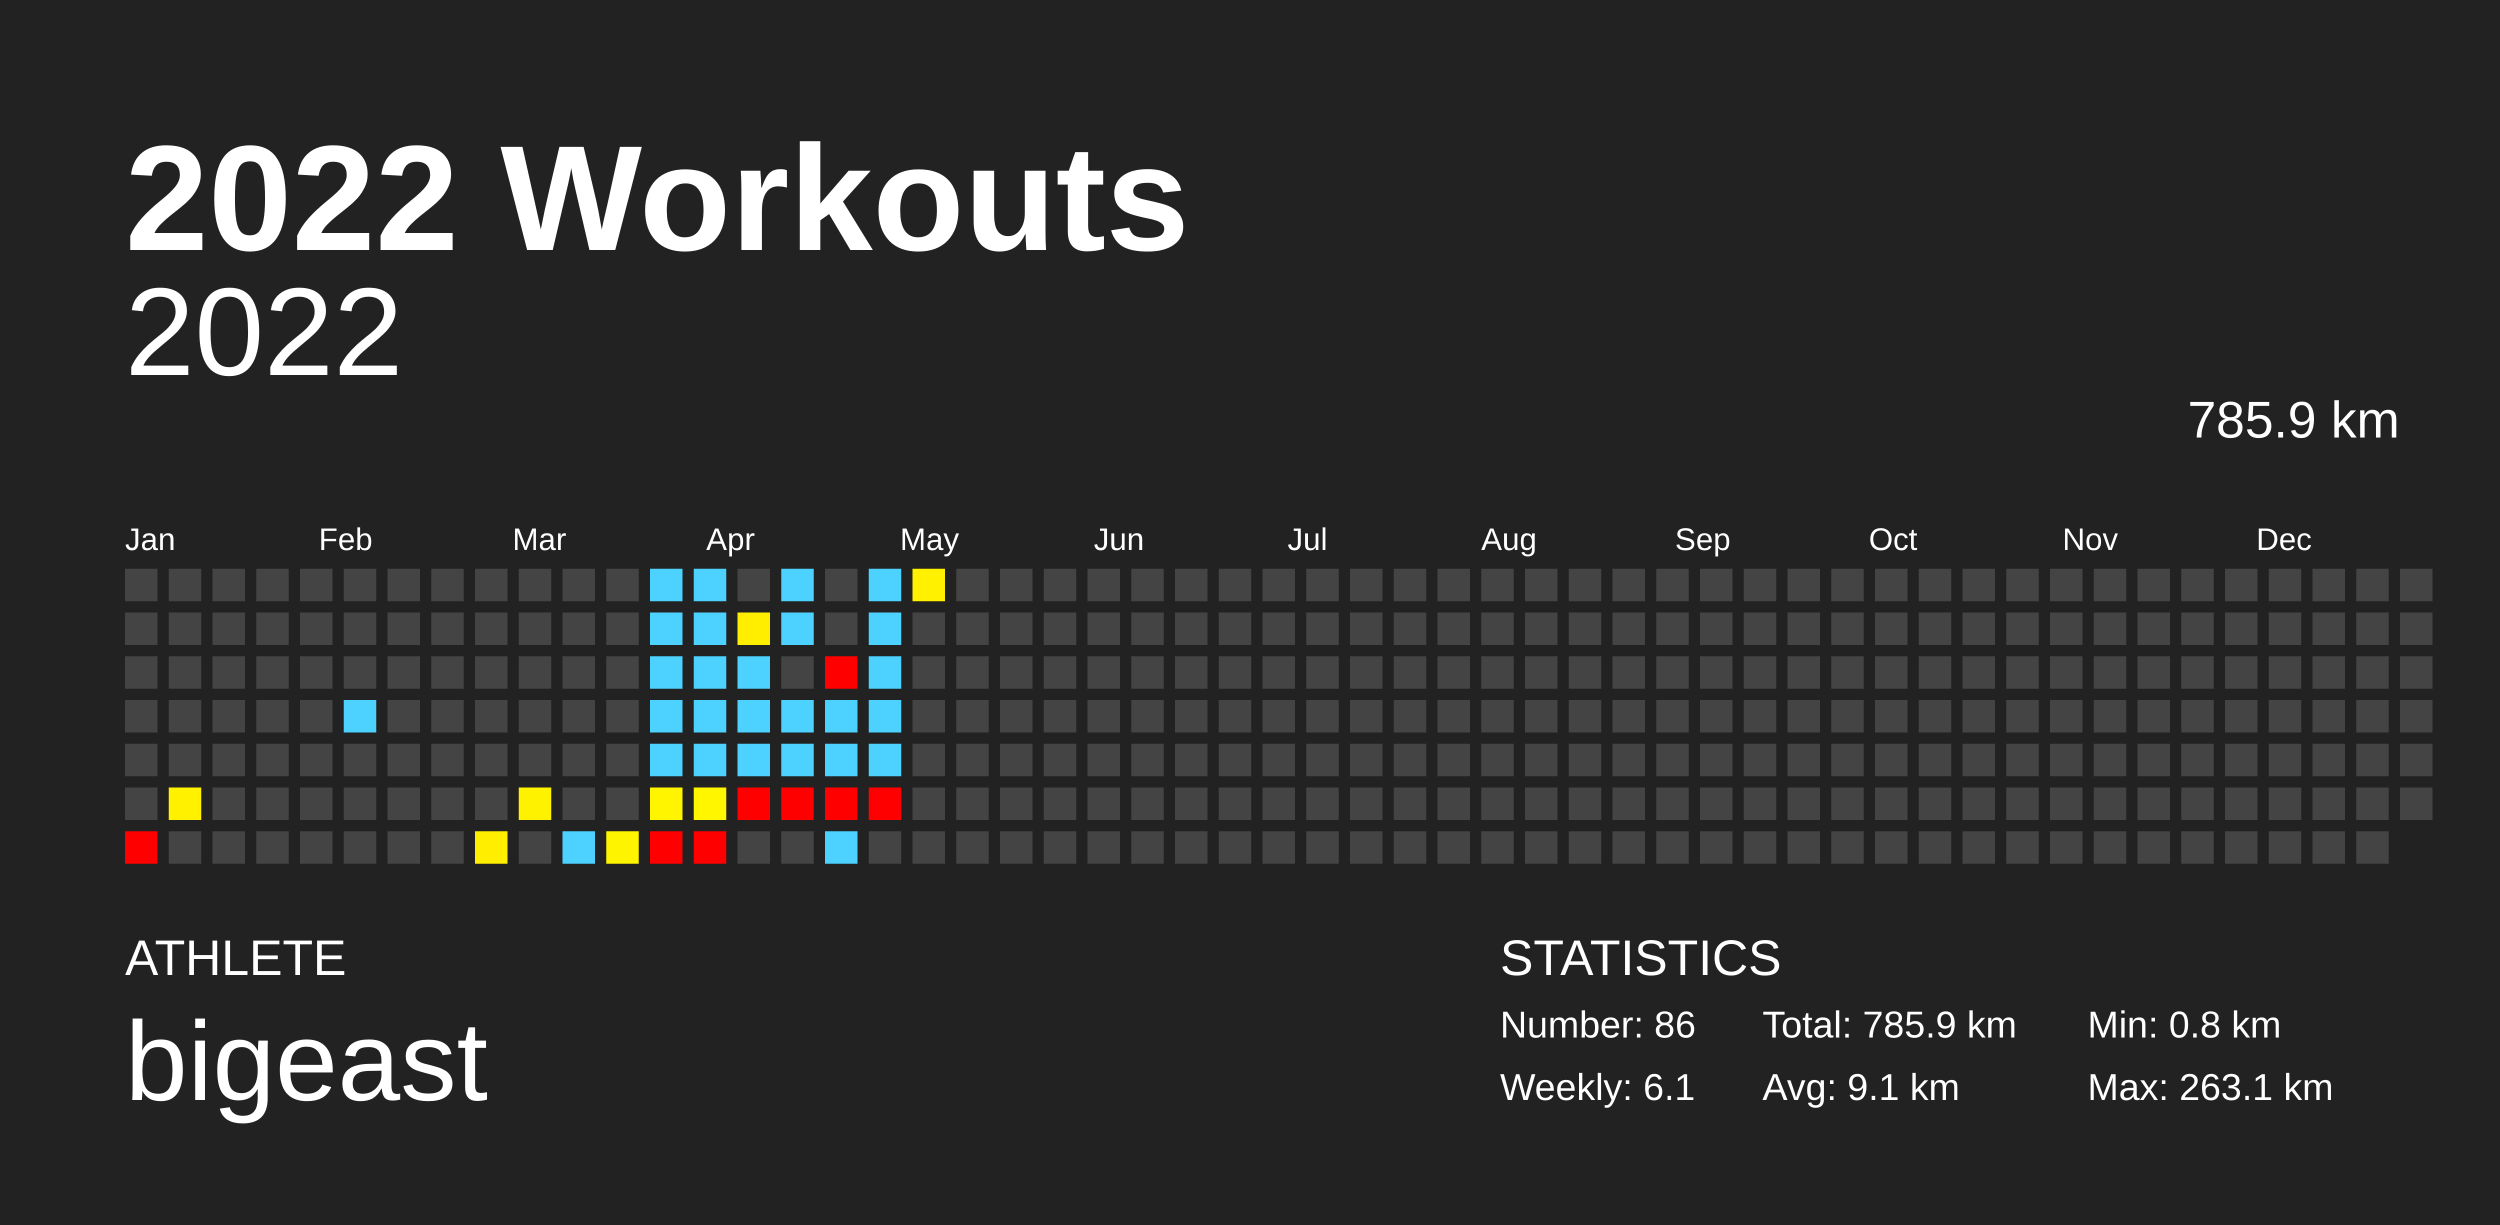
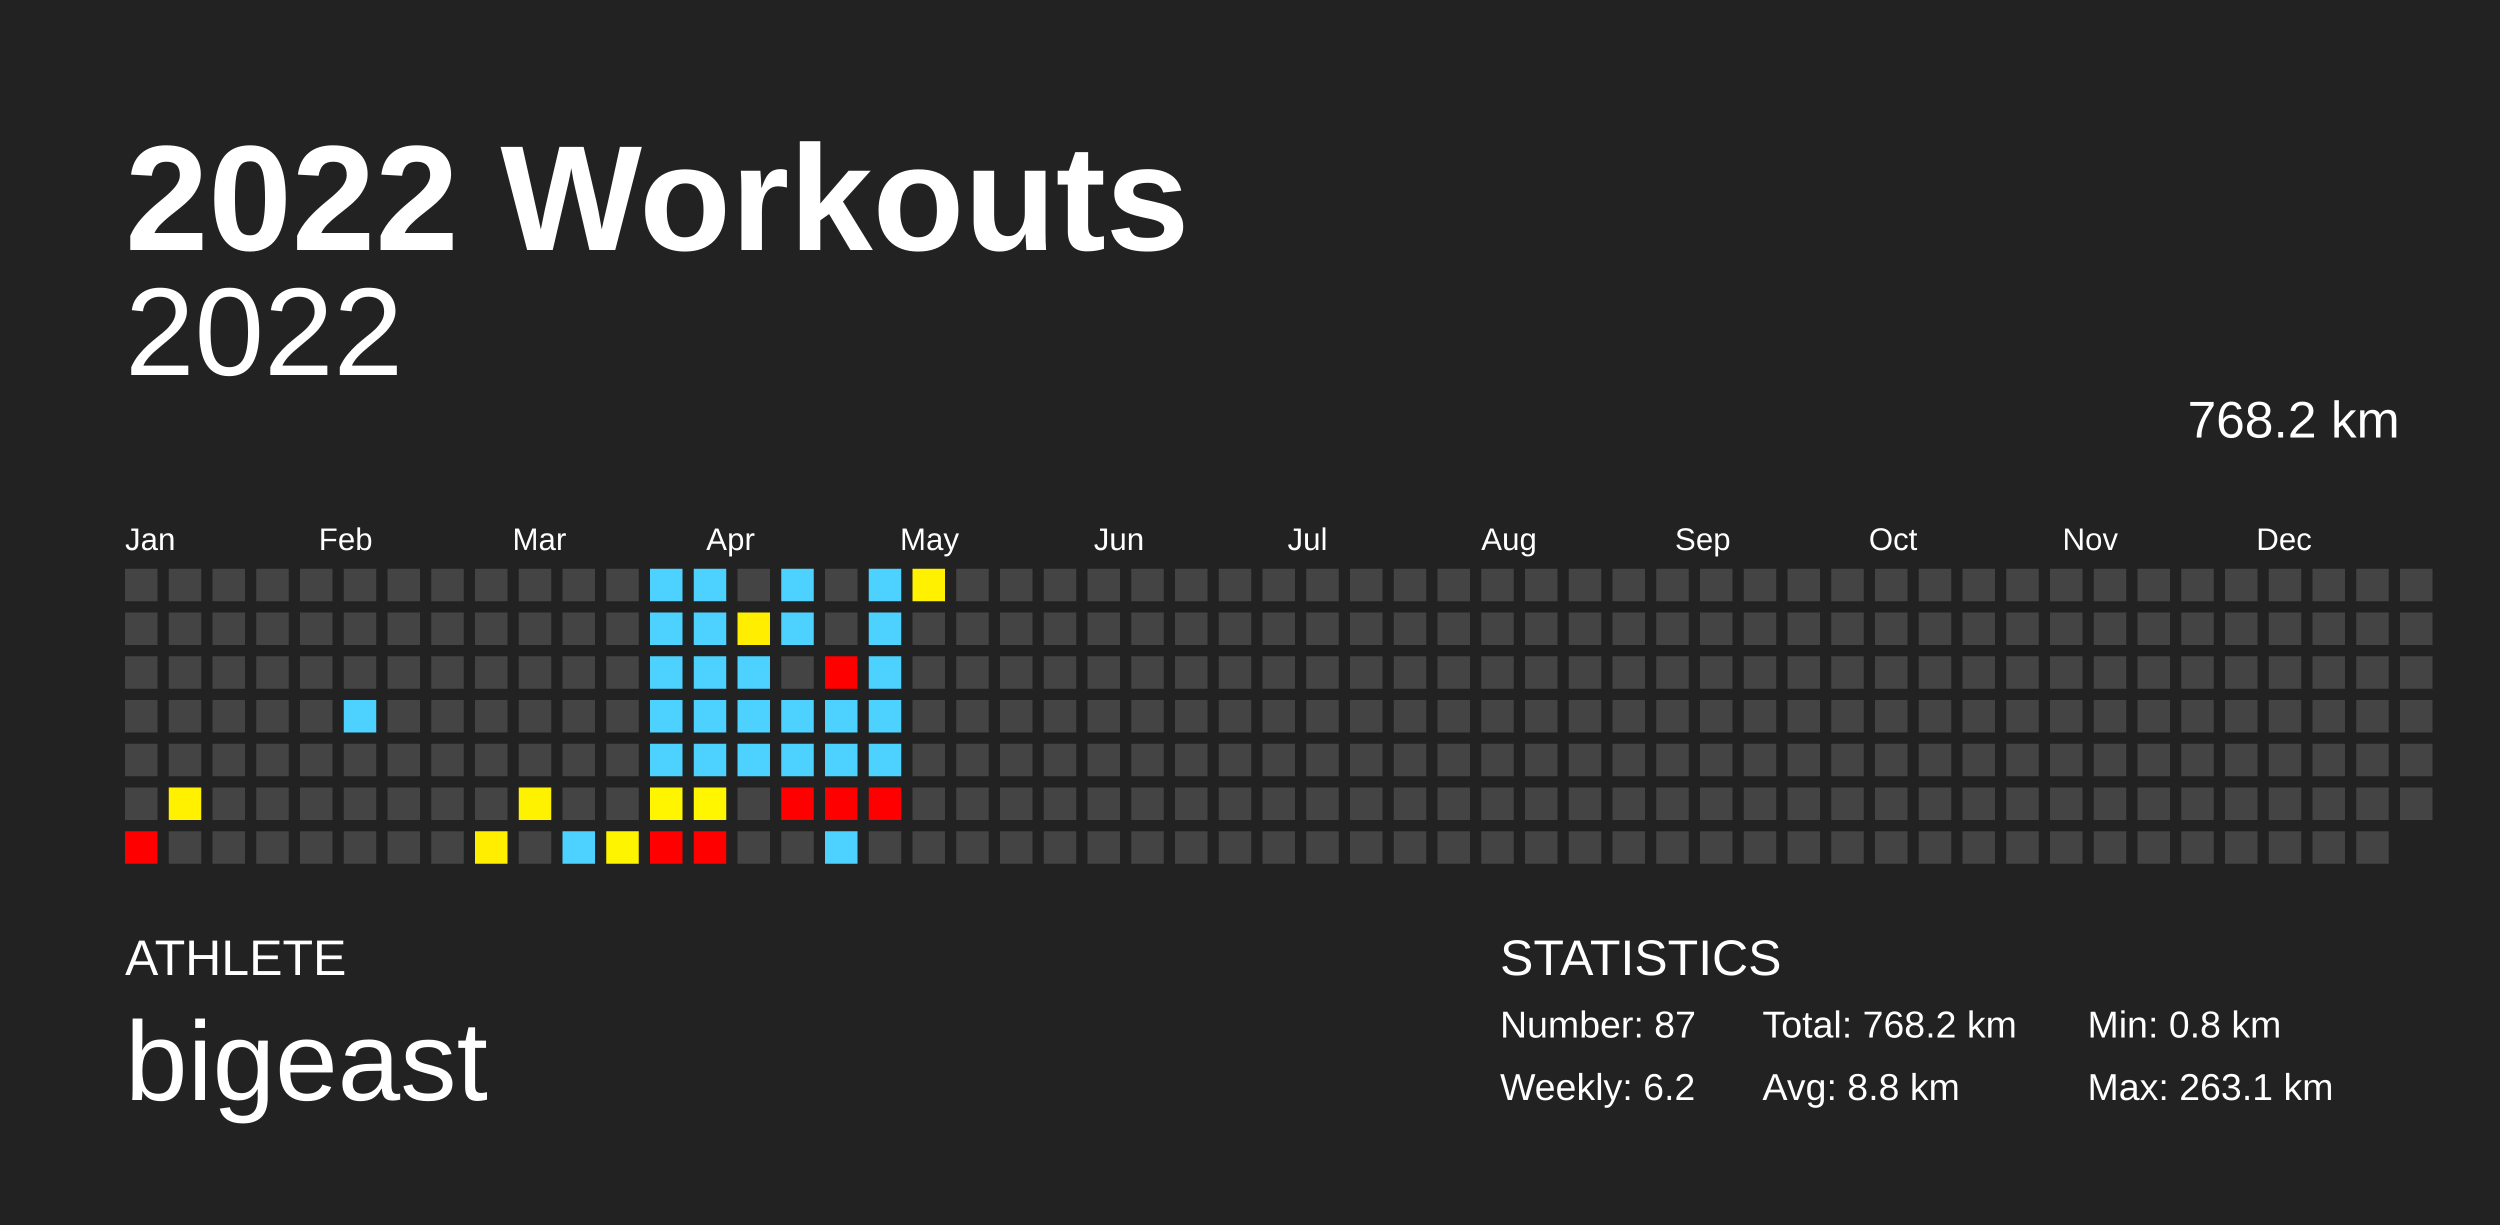
<svg xmlns="http://www.w3.org/2000/svg" baseProfile="full" height="98mm" version="1.1" viewBox="0,0,200,98" width="200mm">
  <defs />
  <rect fill="#222222" height="98" width="200" x="0" y="0" />
  <text fill="#FFFFFF" style="font-size:12px; font-family:Arial; font-weight:bold;" x="10" y="20">2022 Workouts</text>
  <text fill="#FFFFFF" style="font-size:4px; font-family:Arial" x="10" y="78">ATHLETE</text>
  <text fill="#FFFFFF" style="font-size:9px; font-family:Arial" x="10" y="88">bigeast</text>
  <text fill="#FFFFFF" style="font-size:4px; font-family:Arial" x="120" y="78">STATISTICS</text>
-   <text fill="#FFFFFF" style="font-size:3px; font-family:Arial" x="120" y="83">Number: 86</text>
-   <text fill="#FFFFFF" style="font-size:3px; font-family:Arial" x="120" y="88">Weekly: 6.1</text>
-   <text fill="#FFFFFF" style="font-size:3px; font-family:Arial" x="141" y="83">Total: 785.9 km</text>
-   <text fill="#FFFFFF" style="font-size:3px; font-family:Arial" x="141" y="88">Avg: 9.1 km</text>
+   <text fill="#FFFFFF" style="font-size:3px; font-family:Arial" x="120" y="83">Number: 87</text>
+   <text fill="#FFFFFF" style="font-size:3px; font-family:Arial" x="120" y="88">Weekly: 6.2</text>
+   <text fill="#FFFFFF" style="font-size:3px; font-family:Arial" x="141" y="83">Total: 768.2 km</text>
+   <text fill="#FFFFFF" style="font-size:3px; font-family:Arial" x="141" y="88">Avg: 8.8 km</text>
  <text fill="#FFFFFF" style="font-size:3px; font-family:Arial" x="167" y="83">Min: 0.8 km</text>
  <text fill="#FFFFFF" style="font-size:3px; font-family:Arial" x="167" y="88">Max: 263.1 km</text>
  <text alignment-baseline="hanging" fill="#FFFFFF" style="font-size:10.0px; font-family:Arial;" x="10" y="30">2022</text>
-   <text alignment-baseline="hanging" fill="#FFFFFF" style="font-size:4.125px; font-family:Arial;" x="175" y="35">785.9 km</text>
+   <text alignment-baseline="hanging" fill="#FFFFFF" style="font-size:4.125px; font-family:Arial;" x="175" y="35">768.2 km</text>
  <text fill="#FFFFFF" style="font-size:2.5px; font-family:Arial" x="10.0" y="44">Jan</text>
  <text fill="#FFFFFF" style="font-size:2.5px; font-family:Arial" x="25.5" y="44">Feb</text>
  <text fill="#FFFFFF" style="font-size:2.5px; font-family:Arial" x="41.0" y="44">Mar</text>
  <text fill="#FFFFFF" style="font-size:2.5px; font-family:Arial" x="56.5" y="44">Apr</text>
  <text fill="#FFFFFF" style="font-size:2.5px; font-family:Arial" x="72.0" y="44">May</text>
  <text fill="#FFFFFF" style="font-size:2.5px; font-family:Arial" x="87.5" y="44">Jun</text>
  <text fill="#FFFFFF" style="font-size:2.5px; font-family:Arial" x="103.0" y="44">Jul</text>
  <text fill="#FFFFFF" style="font-size:2.5px; font-family:Arial" x="118.5" y="44">Aug</text>
  <text fill="#FFFFFF" style="font-size:2.5px; font-family:Arial" x="134.0" y="44">Sep</text>
  <text fill="#FFFFFF" style="font-size:2.5px; font-family:Arial" x="149.5" y="44">Oct</text>
  <text fill="#FFFFFF" style="font-size:2.5px; font-family:Arial" x="165.0" y="44">Nov</text>
  <text fill="#FFFFFF" style="font-size:2.5px; font-family:Arial" x="180.5" y="44">Dec</text>
  <rect fill="#444444" height="2.6" width="2.6" x="10.0" y="45.5" />
  <rect fill="#444444" height="2.6" width="2.6" x="10.0" y="49.0" />
  <rect fill="#444444" height="2.6" width="2.6" x="10.0" y="52.5" />
  <rect fill="#444444" height="2.6" width="2.6" x="10.0" y="56.0" />
  <rect fill="#444444" height="2.6" width="2.6" x="10.0" y="59.5" />
  <rect fill="#444444" height="2.6" width="2.6" x="10.0" y="63.0" />
  <rect fill="red" height="2.6" width="2.6" x="10.0" y="66.5" />
  <rect fill="#444444" height="2.6" width="2.6" x="13.5" y="45.5" />
  <rect fill="#444444" height="2.6" width="2.6" x="13.5" y="49.0" />
  <rect fill="#444444" height="2.6" width="2.6" x="13.5" y="52.5" />
  <rect fill="#444444" height="2.6" width="2.6" x="13.5" y="56.0" />
  <rect fill="#444444" height="2.6" width="2.6" x="13.5" y="59.5" />
  <rect fill="#fff100" height="2.6" width="2.6" x="13.5" y="63.0" />
  <rect fill="#444444" height="2.6" width="2.6" x="13.5" y="66.5" />
  <rect fill="#444444" height="2.6" width="2.6" x="17.0" y="45.5" />
  <rect fill="#444444" height="2.6" width="2.6" x="17.0" y="49.0" />
  <rect fill="#444444" height="2.6" width="2.6" x="17.0" y="52.5" />
  <rect fill="#444444" height="2.6" width="2.6" x="17.0" y="56.0" />
  <rect fill="#444444" height="2.6" width="2.6" x="17.0" y="59.5" />
  <rect fill="#444444" height="2.6" width="2.6" x="17.0" y="63.0" />
  <rect fill="#444444" height="2.6" width="2.6" x="17.0" y="66.5" />
  <rect fill="#444444" height="2.6" width="2.6" x="20.5" y="45.5" />
  <rect fill="#444444" height="2.6" width="2.6" x="20.5" y="49.0" />
  <rect fill="#444444" height="2.6" width="2.6" x="20.5" y="52.5" />
  <rect fill="#444444" height="2.6" width="2.6" x="20.5" y="56.0" />
  <rect fill="#444444" height="2.6" width="2.6" x="20.5" y="59.5" />
  <rect fill="#444444" height="2.6" width="2.6" x="20.5" y="63.0" />
  <rect fill="#444444" height="2.6" width="2.6" x="20.5" y="66.5" />
  <rect fill="#444444" height="2.6" width="2.6" x="24.0" y="45.5" />
  <rect fill="#444444" height="2.6" width="2.6" x="24.0" y="49.0" />
  <rect fill="#444444" height="2.6" width="2.6" x="24.0" y="52.5" />
  <rect fill="#444444" height="2.6" width="2.6" x="24.0" y="56.0" />
  <rect fill="#444444" height="2.6" width="2.6" x="24.0" y="59.5" />
  <rect fill="#444444" height="2.6" width="2.6" x="24.0" y="63.0" />
  <rect fill="#444444" height="2.6" width="2.6" x="24.0" y="66.5" />
  <rect fill="#444444" height="2.6" width="2.6" x="27.5" y="45.5" />
  <rect fill="#444444" height="2.6" width="2.6" x="27.5" y="49.0" />
  <rect fill="#444444" height="2.6" width="2.6" x="27.5" y="52.5" />
  <rect fill="#4dd2ff" height="2.6" width="2.6" x="27.5" y="56.0" />
  <rect fill="#444444" height="2.6" width="2.6" x="27.5" y="59.5" />
  <rect fill="#444444" height="2.6" width="2.6" x="27.5" y="63.0" />
  <rect fill="#444444" height="2.6" width="2.6" x="27.5" y="66.5" />
  <rect fill="#444444" height="2.6" width="2.6" x="31.0" y="45.5" />
  <rect fill="#444444" height="2.6" width="2.6" x="31.0" y="49.0" />
  <rect fill="#444444" height="2.6" width="2.6" x="31.0" y="52.5" />
  <rect fill="#444444" height="2.6" width="2.6" x="31.0" y="56.0" />
  <rect fill="#444444" height="2.6" width="2.6" x="31.0" y="59.5" />
  <rect fill="#444444" height="2.6" width="2.6" x="31.0" y="63.0" />
  <rect fill="#444444" height="2.6" width="2.6" x="31.0" y="66.5" />
  <rect fill="#444444" height="2.6" width="2.6" x="34.5" y="45.5" />
  <rect fill="#444444" height="2.6" width="2.6" x="34.5" y="49.0" />
  <rect fill="#444444" height="2.6" width="2.6" x="34.5" y="52.5" />
  <rect fill="#444444" height="2.6" width="2.6" x="34.5" y="56.0" />
  <rect fill="#444444" height="2.6" width="2.6" x="34.5" y="59.5" />
  <rect fill="#444444" height="2.6" width="2.6" x="34.5" y="63.0" />
  <rect fill="#444444" height="2.6" width="2.6" x="34.5" y="66.5" />
  <rect fill="#444444" height="2.6" width="2.6" x="38.0" y="45.5" />
  <rect fill="#444444" height="2.6" width="2.6" x="38.0" y="49.0" />
  <rect fill="#444444" height="2.6" width="2.6" x="38.0" y="52.5" />
  <rect fill="#444444" height="2.6" width="2.6" x="38.0" y="56.0" />
  <rect fill="#444444" height="2.6" width="2.6" x="38.0" y="59.5" />
  <rect fill="#444444" height="2.6" width="2.6" x="38.0" y="63.0" />
  <rect fill="#ffee00" height="2.6" width="2.6" x="38.0" y="66.5" />
  <rect fill="#444444" height="2.6" width="2.6" x="41.5" y="45.5" />
  <rect fill="#444444" height="2.6" width="2.6" x="41.5" y="49.0" />
  <rect fill="#444444" height="2.6" width="2.6" x="41.5" y="52.5" />
  <rect fill="#444444" height="2.6" width="2.6" x="41.5" y="56.0" />
  <rect fill="#444444" height="2.6" width="2.6" x="41.5" y="59.5" />
  <rect fill="#fff200" height="2.6" width="2.6" x="41.5" y="63.0" />
  <rect fill="#444444" height="2.6" width="2.6" x="41.5" y="66.5" />
  <rect fill="#444444" height="2.6" width="2.6" x="45.0" y="45.5" />
  <rect fill="#444444" height="2.6" width="2.6" x="45.0" y="49.0" />
  <rect fill="#444444" height="2.6" width="2.6" x="45.0" y="52.5" />
  <rect fill="#444444" height="2.6" width="2.6" x="45.0" y="56.0" />
  <rect fill="#444444" height="2.6" width="2.6" x="45.0" y="59.5" />
  <rect fill="#444444" height="2.6" width="2.6" x="45.0" y="63.0" />
  <rect fill="#4dd2ff" height="2.6" width="2.6" x="45.0" y="66.5" />
  <rect fill="#444444" height="2.6" width="2.6" x="48.5" y="45.5" />
  <rect fill="#444444" height="2.6" width="2.6" x="48.5" y="49.0" />
  <rect fill="#444444" height="2.6" width="2.6" x="48.5" y="52.5" />
  <rect fill="#444444" height="2.6" width="2.6" x="48.5" y="56.0" />
  <rect fill="#444444" height="2.6" width="2.6" x="48.5" y="59.5" />
  <rect fill="#444444" height="2.6" width="2.6" x="48.5" y="63.0" />
  <rect fill="#fff400" height="2.6" width="2.6" x="48.5" y="66.5" />
  <rect fill="#4dd2ff" height="2.6" width="2.6" x="52.0" y="45.5" />
  <rect fill="#4dd2ff" height="2.6" width="2.6" x="52.0" y="49.0" />
  <rect fill="#4dd2ff" height="2.6" width="2.6" x="52.0" y="52.5" />
  <rect fill="#4dd2ff" height="2.6" width="2.6" x="52.0" y="56.0" />
  <rect fill="#4dd2ff" height="2.6" width="2.6" x="52.0" y="59.5" />
  <rect fill="#fff500" height="2.6" width="2.6" x="52.0" y="63.0" />
  <rect fill="red" height="2.6" width="2.6" x="52.0" y="66.5" />
  <rect fill="#4dd2ff" height="2.6" width="2.6" x="55.5" y="45.5" />
  <rect fill="#4dd2ff" height="2.6" width="2.6" x="55.5" y="49.0" />
  <rect fill="#4dd2ff" height="2.6" width="2.6" x="55.5" y="52.5" />
  <rect fill="#4dd2ff" height="2.6" width="2.6" x="55.5" y="56.0" />
  <rect fill="#4dd2ff" height="2.6" width="2.6" x="55.5" y="59.5" />
  <rect fill="#fff600" height="2.6" width="2.6" x="55.5" y="63.0" />
  <rect fill="red" height="2.6" width="2.6" x="55.5" y="66.5" />
  <rect fill="#444444" height="2.6" width="2.6" x="59.0" y="45.5" />
  <rect fill="#ffee00" height="2.6" width="2.6" x="59.0" y="49.0" />
  <rect fill="#4dd2ff" height="2.6" width="2.6" x="59.0" y="52.5" />
  <rect fill="#4dd2ff" height="2.6" width="2.6" x="59.0" y="56.0" />
  <rect fill="#4dd2ff" height="2.6" width="2.6" x="59.0" y="59.5" />
-   <rect fill="red" height="2.6" width="2.6" x="59.0" y="63.0" />
+   <rect fill="#444444" height="2.6" width="2.6" x="59.0" y="63.0" />
  <rect fill="#444444" height="2.6" width="2.6" x="59.0" y="66.5" />
  <rect fill="#4dd2ff" height="2.6" width="2.6" x="62.5" y="45.5" />
  <rect fill="#4dd2ff" height="2.6" width="2.6" x="62.5" y="49.0" />
  <rect fill="#444444" height="2.6" width="2.6" x="62.5" y="52.5" />
  <rect fill="#4dd2ff" height="2.6" width="2.6" x="62.5" y="56.0" />
  <rect fill="#4dd2ff" height="2.6" width="2.6" x="62.5" y="59.5" />
  <rect fill="red" height="2.6" width="2.6" x="62.5" y="63.0" />
  <rect fill="#444444" height="2.6" width="2.6" x="62.5" y="66.5" />
  <rect fill="#444444" height="2.6" width="2.6" x="66.0" y="45.5" />
  <rect fill="#444444" height="2.6" width="2.6" x="66.0" y="49.0" />
  <rect fill="red" height="2.6" width="2.6" x="66.0" y="52.5" />
  <rect fill="#4dd2ff" height="2.6" width="2.6" x="66.0" y="56.0" />
  <rect fill="#4dd2ff" height="2.6" width="2.6" x="66.0" y="59.5" />
  <rect fill="red" height="2.6" width="2.6" x="66.0" y="63.0" />
  <rect fill="#4dd2ff" height="2.6" width="2.6" x="66.0" y="66.5" />
  <rect fill="#4dd2ff" height="2.6" width="2.6" x="69.5" y="45.5" />
  <rect fill="#4dd2ff" height="2.6" width="2.6" x="69.5" y="49.0" />
  <rect fill="#4dd2ff" height="2.6" width="2.6" x="69.5" y="52.5" />
  <rect fill="#4dd2ff" height="2.6" width="2.6" x="69.5" y="56.0" />
  <rect fill="#4dd2ff" height="2.6" width="2.6" x="69.5" y="59.5" />
  <rect fill="red" height="2.6" width="2.6" x="69.5" y="63.0" />
  <rect fill="#444444" height="2.6" width="2.6" x="69.5" y="66.5" />
  <rect fill="#fff100" height="2.6" width="2.6" x="73.0" y="45.5" />
  <rect fill="#444444" height="2.6" width="2.6" x="73.0" y="49.0" />
  <rect fill="#444444" height="2.6" width="2.6" x="73.0" y="52.5" />
  <rect fill="#444444" height="2.6" width="2.6" x="73.0" y="56.0" />
  <rect fill="#444444" height="2.6" width="2.6" x="73.0" y="59.5" />
  <rect fill="#444444" height="2.6" width="2.6" x="73.0" y="63.0" />
  <rect fill="#444444" height="2.6" width="2.6" x="73.0" y="66.5" />
  <rect fill="#444444" height="2.6" width="2.6" x="76.5" y="45.5" />
  <rect fill="#444444" height="2.6" width="2.6" x="76.5" y="49.0" />
  <rect fill="#444444" height="2.6" width="2.6" x="76.5" y="52.5" />
  <rect fill="#444444" height="2.6" width="2.6" x="76.5" y="56.0" />
  <rect fill="#444444" height="2.6" width="2.6" x="76.5" y="59.5" />
  <rect fill="#444444" height="2.6" width="2.6" x="76.5" y="63.0" />
  <rect fill="#444444" height="2.6" width="2.6" x="76.5" y="66.5" />
  <rect fill="#444444" height="2.6" width="2.6" x="80.0" y="45.5" />
  <rect fill="#444444" height="2.6" width="2.6" x="80.0" y="49.0" />
  <rect fill="#444444" height="2.6" width="2.6" x="80.0" y="52.5" />
  <rect fill="#444444" height="2.6" width="2.6" x="80.0" y="56.0" />
  <rect fill="#444444" height="2.6" width="2.6" x="80.0" y="59.5" />
  <rect fill="#444444" height="2.6" width="2.6" x="80.0" y="63.0" />
  <rect fill="#444444" height="2.6" width="2.6" x="80.0" y="66.5" />
  <rect fill="#444444" height="2.6" width="2.6" x="83.5" y="45.5" />
  <rect fill="#444444" height="2.6" width="2.6" x="83.5" y="49.0" />
  <rect fill="#444444" height="2.6" width="2.6" x="83.5" y="52.5" />
  <rect fill="#444444" height="2.6" width="2.6" x="83.5" y="56.0" />
  <rect fill="#444444" height="2.6" width="2.6" x="83.5" y="59.5" />
  <rect fill="#444444" height="2.6" width="2.6" x="83.5" y="63.0" />
  <rect fill="#444444" height="2.6" width="2.6" x="83.5" y="66.5" />
  <rect fill="#444444" height="2.6" width="2.6" x="87.0" y="45.5" />
  <rect fill="#444444" height="2.6" width="2.6" x="87.0" y="49.0" />
  <rect fill="#444444" height="2.6" width="2.6" x="87.0" y="52.5" />
  <rect fill="#444444" height="2.6" width="2.6" x="87.0" y="56.0" />
  <rect fill="#444444" height="2.6" width="2.6" x="87.0" y="59.5" />
  <rect fill="#444444" height="2.6" width="2.6" x="87.0" y="63.0" />
  <rect fill="#444444" height="2.6" width="2.6" x="87.0" y="66.5" />
  <rect fill="#444444" height="2.6" width="2.6" x="90.5" y="45.5" />
  <rect fill="#444444" height="2.6" width="2.6" x="90.5" y="49.0" />
  <rect fill="#444444" height="2.6" width="2.6" x="90.5" y="52.5" />
  <rect fill="#444444" height="2.6" width="2.6" x="90.5" y="56.0" />
  <rect fill="#444444" height="2.6" width="2.6" x="90.5" y="59.5" />
  <rect fill="#444444" height="2.6" width="2.6" x="90.5" y="63.0" />
  <rect fill="#444444" height="2.6" width="2.6" x="90.5" y="66.5" />
  <rect fill="#444444" height="2.6" width="2.6" x="94.0" y="45.5" />
  <rect fill="#444444" height="2.6" width="2.6" x="94.0" y="49.0" />
  <rect fill="#444444" height="2.6" width="2.6" x="94.0" y="52.5" />
  <rect fill="#444444" height="2.6" width="2.6" x="94.0" y="56.0" />
  <rect fill="#444444" height="2.6" width="2.6" x="94.0" y="59.5" />
  <rect fill="#444444" height="2.6" width="2.6" x="94.0" y="63.0" />
  <rect fill="#444444" height="2.6" width="2.6" x="94.0" y="66.5" />
  <rect fill="#444444" height="2.6" width="2.6" x="97.5" y="45.5" />
  <rect fill="#444444" height="2.6" width="2.6" x="97.5" y="49.0" />
  <rect fill="#444444" height="2.6" width="2.6" x="97.5" y="52.5" />
  <rect fill="#444444" height="2.6" width="2.6" x="97.5" y="56.0" />
  <rect fill="#444444" height="2.6" width="2.6" x="97.5" y="59.5" />
  <rect fill="#444444" height="2.6" width="2.6" x="97.5" y="63.0" />
  <rect fill="#444444" height="2.6" width="2.6" x="97.5" y="66.5" />
  <rect fill="#444444" height="2.6" width="2.6" x="101.0" y="45.5" />
  <rect fill="#444444" height="2.6" width="2.6" x="101.0" y="49.0" />
  <rect fill="#444444" height="2.6" width="2.6" x="101.0" y="52.5" />
  <rect fill="#444444" height="2.6" width="2.6" x="101.0" y="56.0" />
  <rect fill="#444444" height="2.6" width="2.6" x="101.0" y="59.5" />
  <rect fill="#444444" height="2.6" width="2.6" x="101.0" y="63.0" />
  <rect fill="#444444" height="2.6" width="2.6" x="101.0" y="66.5" />
  <rect fill="#444444" height="2.6" width="2.6" x="104.5" y="45.5" />
  <rect fill="#444444" height="2.6" width="2.6" x="104.5" y="49.0" />
  <rect fill="#444444" height="2.6" width="2.6" x="104.5" y="52.5" />
  <rect fill="#444444" height="2.6" width="2.6" x="104.5" y="56.0" />
  <rect fill="#444444" height="2.6" width="2.6" x="104.5" y="59.5" />
  <rect fill="#444444" height="2.6" width="2.6" x="104.5" y="63.0" />
  <rect fill="#444444" height="2.6" width="2.6" x="104.5" y="66.5" />
  <rect fill="#444444" height="2.6" width="2.6" x="108.0" y="45.5" />
  <rect fill="#444444" height="2.6" width="2.6" x="108.0" y="49.0" />
  <rect fill="#444444" height="2.6" width="2.6" x="108.0" y="52.5" />
  <rect fill="#444444" height="2.6" width="2.6" x="108.0" y="56.0" />
  <rect fill="#444444" height="2.6" width="2.6" x="108.0" y="59.5" />
  <rect fill="#444444" height="2.6" width="2.6" x="108.0" y="63.0" />
  <rect fill="#444444" height="2.6" width="2.6" x="108.0" y="66.5" />
  <rect fill="#444444" height="2.6" width="2.6" x="111.5" y="45.5" />
  <rect fill="#444444" height="2.6" width="2.6" x="111.5" y="49.0" />
  <rect fill="#444444" height="2.6" width="2.6" x="111.5" y="52.5" />
  <rect fill="#444444" height="2.6" width="2.6" x="111.5" y="56.0" />
  <rect fill="#444444" height="2.6" width="2.6" x="111.5" y="59.5" />
  <rect fill="#444444" height="2.6" width="2.6" x="111.5" y="63.0" />
  <rect fill="#444444" height="2.6" width="2.6" x="111.5" y="66.5" />
  <rect fill="#444444" height="2.6" width="2.6" x="115.0" y="45.5" />
  <rect fill="#444444" height="2.6" width="2.6" x="115.0" y="49.0" />
  <rect fill="#444444" height="2.6" width="2.6" x="115.0" y="52.5" />
  <rect fill="#444444" height="2.6" width="2.6" x="115.0" y="56.0" />
  <rect fill="#444444" height="2.6" width="2.6" x="115.0" y="59.5" />
  <rect fill="#444444" height="2.6" width="2.6" x="115.0" y="63.0" />
  <rect fill="#444444" height="2.6" width="2.6" x="115.0" y="66.5" />
  <rect fill="#444444" height="2.6" width="2.6" x="118.5" y="45.5" />
  <rect fill="#444444" height="2.6" width="2.6" x="118.5" y="49.0" />
  <rect fill="#444444" height="2.6" width="2.6" x="118.5" y="52.5" />
  <rect fill="#444444" height="2.6" width="2.6" x="118.5" y="56.0" />
  <rect fill="#444444" height="2.6" width="2.6" x="118.5" y="59.5" />
  <rect fill="#444444" height="2.6" width="2.6" x="118.5" y="63.0" />
  <rect fill="#444444" height="2.6" width="2.6" x="118.5" y="66.5" />
  <rect fill="#444444" height="2.6" width="2.6" x="122.0" y="45.5" />
  <rect fill="#444444" height="2.6" width="2.6" x="122.0" y="49.0" />
  <rect fill="#444444" height="2.6" width="2.6" x="122.0" y="52.5" />
  <rect fill="#444444" height="2.6" width="2.6" x="122.0" y="56.0" />
  <rect fill="#444444" height="2.6" width="2.6" x="122.0" y="59.5" />
  <rect fill="#444444" height="2.6" width="2.6" x="122.0" y="63.0" />
  <rect fill="#444444" height="2.6" width="2.6" x="122.0" y="66.5" />
  <rect fill="#444444" height="2.6" width="2.6" x="125.5" y="45.5" />
  <rect fill="#444444" height="2.6" width="2.6" x="125.5" y="49.0" />
  <rect fill="#444444" height="2.6" width="2.6" x="125.5" y="52.5" />
  <rect fill="#444444" height="2.6" width="2.6" x="125.5" y="56.0" />
  <rect fill="#444444" height="2.6" width="2.6" x="125.5" y="59.5" />
  <rect fill="#444444" height="2.6" width="2.6" x="125.5" y="63.0" />
  <rect fill="#444444" height="2.6" width="2.6" x="125.5" y="66.5" />
  <rect fill="#444444" height="2.6" width="2.6" x="129.0" y="45.5" />
  <rect fill="#444444" height="2.6" width="2.6" x="129.0" y="49.0" />
  <rect fill="#444444" height="2.6" width="2.6" x="129.0" y="52.5" />
  <rect fill="#444444" height="2.6" width="2.6" x="129.0" y="56.0" />
  <rect fill="#444444" height="2.6" width="2.6" x="129.0" y="59.5" />
  <rect fill="#444444" height="2.6" width="2.6" x="129.0" y="63.0" />
  <rect fill="#444444" height="2.6" width="2.6" x="129.0" y="66.5" />
  <rect fill="#444444" height="2.6" width="2.6" x="132.5" y="45.5" />
  <rect fill="#444444" height="2.6" width="2.6" x="132.5" y="49.0" />
  <rect fill="#444444" height="2.6" width="2.6" x="132.5" y="52.5" />
  <rect fill="#444444" height="2.6" width="2.6" x="132.5" y="56.0" />
  <rect fill="#444444" height="2.6" width="2.6" x="132.5" y="59.5" />
  <rect fill="#444444" height="2.6" width="2.6" x="132.5" y="63.0" />
  <rect fill="#444444" height="2.6" width="2.6" x="132.5" y="66.5" />
  <rect fill="#444444" height="2.6" width="2.6" x="136.0" y="45.5" />
  <rect fill="#444444" height="2.6" width="2.6" x="136.0" y="49.0" />
  <rect fill="#444444" height="2.6" width="2.6" x="136.0" y="52.5" />
  <rect fill="#444444" height="2.6" width="2.6" x="136.0" y="56.0" />
  <rect fill="#444444" height="2.6" width="2.6" x="136.0" y="59.5" />
  <rect fill="#444444" height="2.6" width="2.6" x="136.0" y="63.0" />
  <rect fill="#444444" height="2.6" width="2.6" x="136.0" y="66.5" />
  <rect fill="#444444" height="2.6" width="2.6" x="139.5" y="45.5" />
  <rect fill="#444444" height="2.6" width="2.6" x="139.5" y="49.0" />
  <rect fill="#444444" height="2.6" width="2.6" x="139.5" y="52.5" />
  <rect fill="#444444" height="2.6" width="2.6" x="139.5" y="56.0" />
  <rect fill="#444444" height="2.6" width="2.6" x="139.5" y="59.5" />
  <rect fill="#444444" height="2.6" width="2.6" x="139.5" y="63.0" />
  <rect fill="#444444" height="2.6" width="2.6" x="139.5" y="66.5" />
  <rect fill="#444444" height="2.6" width="2.6" x="143.0" y="45.5" />
  <rect fill="#444444" height="2.6" width="2.6" x="143.0" y="49.0" />
  <rect fill="#444444" height="2.6" width="2.6" x="143.0" y="52.5" />
  <rect fill="#444444" height="2.6" width="2.6" x="143.0" y="56.0" />
  <rect fill="#444444" height="2.6" width="2.6" x="143.0" y="59.5" />
  <rect fill="#444444" height="2.6" width="2.6" x="143.0" y="63.0" />
  <rect fill="#444444" height="2.6" width="2.6" x="143.0" y="66.5" />
  <rect fill="#444444" height="2.6" width="2.6" x="146.5" y="45.5" />
  <rect fill="#444444" height="2.6" width="2.6" x="146.5" y="49.0" />
  <rect fill="#444444" height="2.6" width="2.6" x="146.5" y="52.5" />
  <rect fill="#444444" height="2.6" width="2.6" x="146.5" y="56.0" />
  <rect fill="#444444" height="2.6" width="2.6" x="146.5" y="59.5" />
  <rect fill="#444444" height="2.6" width="2.6" x="146.5" y="63.0" />
  <rect fill="#444444" height="2.6" width="2.6" x="146.5" y="66.5" />
  <rect fill="#444444" height="2.6" width="2.6" x="150.0" y="45.5" />
  <rect fill="#444444" height="2.6" width="2.6" x="150.0" y="49.0" />
  <rect fill="#444444" height="2.6" width="2.6" x="150.0" y="52.5" />
  <rect fill="#444444" height="2.6" width="2.6" x="150.0" y="56.0" />
  <rect fill="#444444" height="2.6" width="2.6" x="150.0" y="59.5" />
  <rect fill="#444444" height="2.6" width="2.6" x="150.0" y="63.0" />
  <rect fill="#444444" height="2.6" width="2.6" x="150.0" y="66.5" />
  <rect fill="#444444" height="2.6" width="2.6" x="153.5" y="45.5" />
  <rect fill="#444444" height="2.6" width="2.6" x="153.5" y="49.0" />
  <rect fill="#444444" height="2.6" width="2.6" x="153.5" y="52.5" />
  <rect fill="#444444" height="2.6" width="2.6" x="153.5" y="56.0" />
  <rect fill="#444444" height="2.6" width="2.6" x="153.5" y="59.5" />
  <rect fill="#444444" height="2.6" width="2.6" x="153.5" y="63.0" />
  <rect fill="#444444" height="2.6" width="2.6" x="153.5" y="66.5" />
  <rect fill="#444444" height="2.6" width="2.6" x="157.0" y="45.5" />
  <rect fill="#444444" height="2.6" width="2.6" x="157.0" y="49.0" />
  <rect fill="#444444" height="2.6" width="2.6" x="157.0" y="52.5" />
  <rect fill="#444444" height="2.6" width="2.6" x="157.0" y="56.0" />
  <rect fill="#444444" height="2.6" width="2.6" x="157.0" y="59.5" />
  <rect fill="#444444" height="2.6" width="2.6" x="157.0" y="63.0" />
  <rect fill="#444444" height="2.6" width="2.6" x="157.0" y="66.5" />
  <rect fill="#444444" height="2.6" width="2.6" x="160.5" y="45.5" />
  <rect fill="#444444" height="2.6" width="2.6" x="160.5" y="49.0" />
  <rect fill="#444444" height="2.6" width="2.6" x="160.5" y="52.5" />
  <rect fill="#444444" height="2.6" width="2.6" x="160.5" y="56.0" />
  <rect fill="#444444" height="2.6" width="2.6" x="160.5" y="59.5" />
  <rect fill="#444444" height="2.6" width="2.6" x="160.5" y="63.0" />
  <rect fill="#444444" height="2.6" width="2.6" x="160.5" y="66.5" />
  <rect fill="#444444" height="2.6" width="2.6" x="164.0" y="45.5" />
  <rect fill="#444444" height="2.6" width="2.6" x="164.0" y="49.0" />
  <rect fill="#444444" height="2.6" width="2.6" x="164.0" y="52.5" />
  <rect fill="#444444" height="2.6" width="2.6" x="164.0" y="56.0" />
  <rect fill="#444444" height="2.6" width="2.6" x="164.0" y="59.5" />
  <rect fill="#444444" height="2.6" width="2.6" x="164.0" y="63.0" />
  <rect fill="#444444" height="2.6" width="2.6" x="164.0" y="66.5" />
  <rect fill="#444444" height="2.6" width="2.6" x="167.5" y="45.5" />
  <rect fill="#444444" height="2.6" width="2.6" x="167.5" y="49.0" />
  <rect fill="#444444" height="2.6" width="2.6" x="167.5" y="52.5" />
  <rect fill="#444444" height="2.6" width="2.6" x="167.5" y="56.0" />
  <rect fill="#444444" height="2.6" width="2.6" x="167.5" y="59.5" />
  <rect fill="#444444" height="2.6" width="2.6" x="167.5" y="63.0" />
  <rect fill="#444444" height="2.6" width="2.6" x="167.5" y="66.5" />
  <rect fill="#444444" height="2.6" width="2.6" x="171.0" y="45.5" />
  <rect fill="#444444" height="2.6" width="2.6" x="171.0" y="49.0" />
  <rect fill="#444444" height="2.6" width="2.6" x="171.0" y="52.5" />
  <rect fill="#444444" height="2.6" width="2.6" x="171.0" y="56.0" />
  <rect fill="#444444" height="2.6" width="2.6" x="171.0" y="59.5" />
  <rect fill="#444444" height="2.6" width="2.6" x="171.0" y="63.0" />
  <rect fill="#444444" height="2.6" width="2.6" x="171.0" y="66.5" />
  <rect fill="#444444" height="2.6" width="2.6" x="174.5" y="45.5" />
  <rect fill="#444444" height="2.6" width="2.6" x="174.5" y="49.0" />
  <rect fill="#444444" height="2.6" width="2.6" x="174.5" y="52.5" />
  <rect fill="#444444" height="2.6" width="2.6" x="174.5" y="56.0" />
  <rect fill="#444444" height="2.6" width="2.6" x="174.5" y="59.5" />
  <rect fill="#444444" height="2.6" width="2.6" x="174.5" y="63.0" />
  <rect fill="#444444" height="2.6" width="2.6" x="174.5" y="66.5" />
  <rect fill="#444444" height="2.6" width="2.6" x="178.0" y="45.5" />
  <rect fill="#444444" height="2.6" width="2.6" x="178.0" y="49.0" />
  <rect fill="#444444" height="2.6" width="2.6" x="178.0" y="52.5" />
  <rect fill="#444444" height="2.6" width="2.6" x="178.0" y="56.0" />
  <rect fill="#444444" height="2.6" width="2.6" x="178.0" y="59.5" />
  <rect fill="#444444" height="2.6" width="2.6" x="178.0" y="63.0" />
  <rect fill="#444444" height="2.6" width="2.6" x="178.0" y="66.5" />
  <rect fill="#444444" height="2.6" width="2.6" x="181.5" y="45.5" />
  <rect fill="#444444" height="2.6" width="2.6" x="181.5" y="49.0" />
  <rect fill="#444444" height="2.6" width="2.6" x="181.5" y="52.5" />
  <rect fill="#444444" height="2.6" width="2.6" x="181.5" y="56.0" />
  <rect fill="#444444" height="2.6" width="2.6" x="181.5" y="59.5" />
  <rect fill="#444444" height="2.6" width="2.6" x="181.5" y="63.0" />
  <rect fill="#444444" height="2.6" width="2.6" x="181.5" y="66.5" />
  <rect fill="#444444" height="2.6" width="2.6" x="185.0" y="45.5" />
  <rect fill="#444444" height="2.6" width="2.6" x="185.0" y="49.0" />
  <rect fill="#444444" height="2.6" width="2.6" x="185.0" y="52.5" />
  <rect fill="#444444" height="2.6" width="2.6" x="185.0" y="56.0" />
  <rect fill="#444444" height="2.6" width="2.6" x="185.0" y="59.5" />
  <rect fill="#444444" height="2.6" width="2.6" x="185.0" y="63.0" />
  <rect fill="#444444" height="2.6" width="2.6" x="185.0" y="66.5" />
  <rect fill="#444444" height="2.6" width="2.6" x="188.5" y="45.5" />
  <rect fill="#444444" height="2.6" width="2.6" x="188.5" y="49.0" />
  <rect fill="#444444" height="2.6" width="2.6" x="188.5" y="52.5" />
  <rect fill="#444444" height="2.6" width="2.6" x="188.5" y="56.0" />
  <rect fill="#444444" height="2.6" width="2.6" x="188.5" y="59.5" />
  <rect fill="#444444" height="2.6" width="2.6" x="188.5" y="63.0" />
  <rect fill="#444444" height="2.6" width="2.6" x="188.5" y="66.5" />
  <rect fill="#444444" height="2.6" width="2.6" x="192.0" y="45.5" />
  <rect fill="#444444" height="2.6" width="2.6" x="192.0" y="49.0" />
  <rect fill="#444444" height="2.6" width="2.6" x="192.0" y="52.5" />
  <rect fill="#444444" height="2.6" width="2.6" x="192.0" y="56.0" />
  <rect fill="#444444" height="2.6" width="2.6" x="192.0" y="59.5" />
  <rect fill="#444444" height="2.6" width="2.6" x="192.0" y="63.0" />
</svg>
